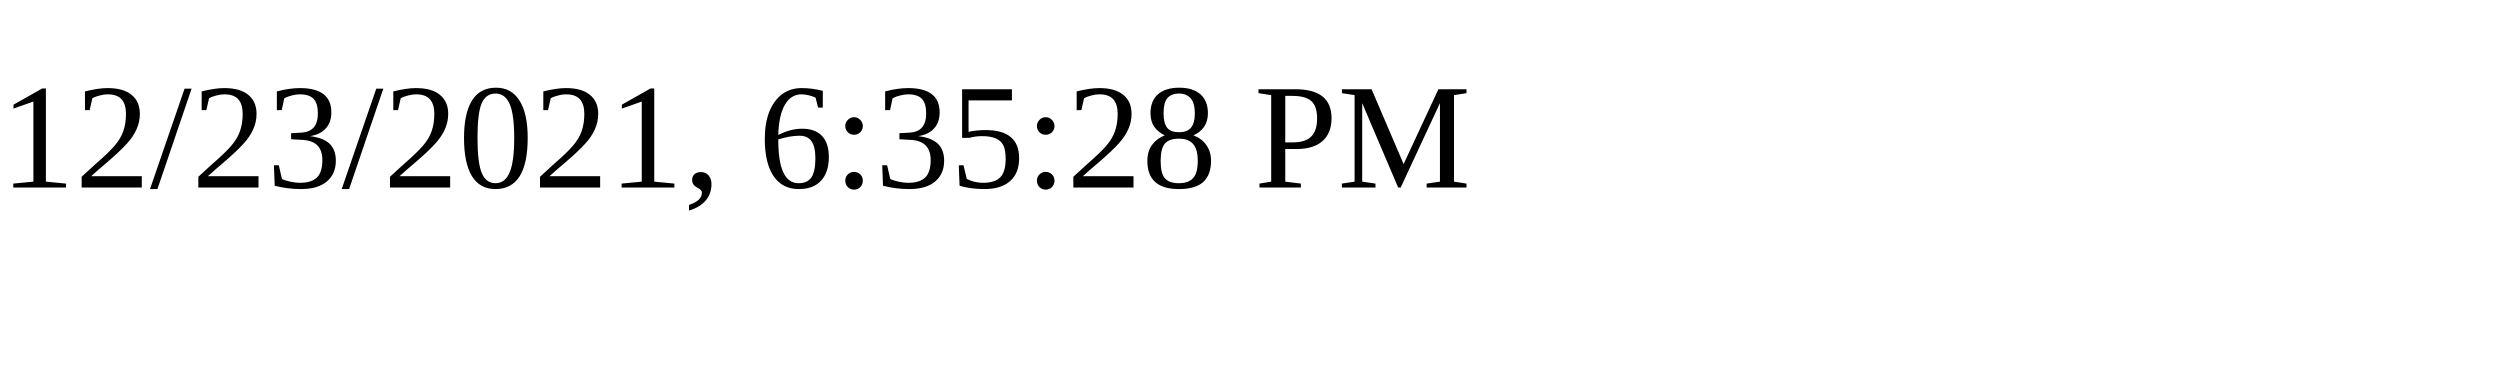
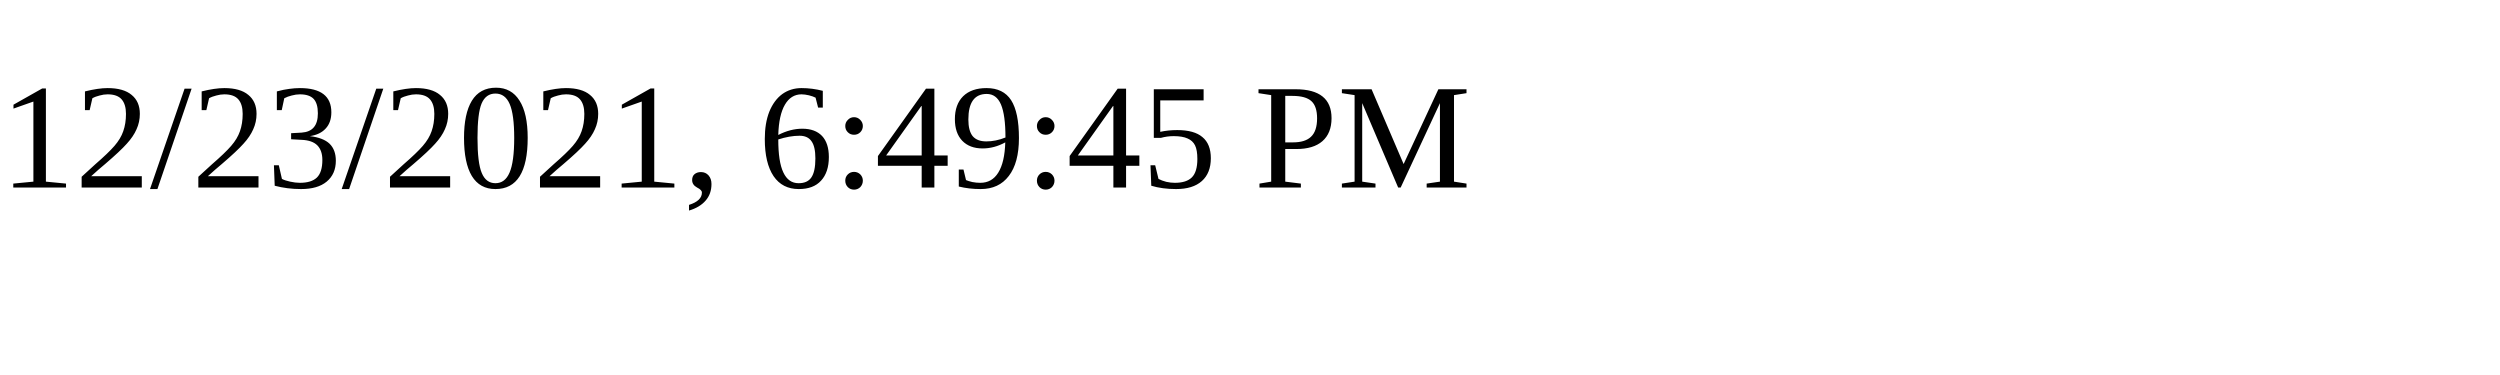
<svg xmlns="http://www.w3.org/2000/svg" height="30" width="200">
-   <text x="0" y="15">12/23/2021, 6:35:28 PM</text>
+   <text x="0" y="15">12/23/2021, 6:49:45 PM</text>
</svg>
